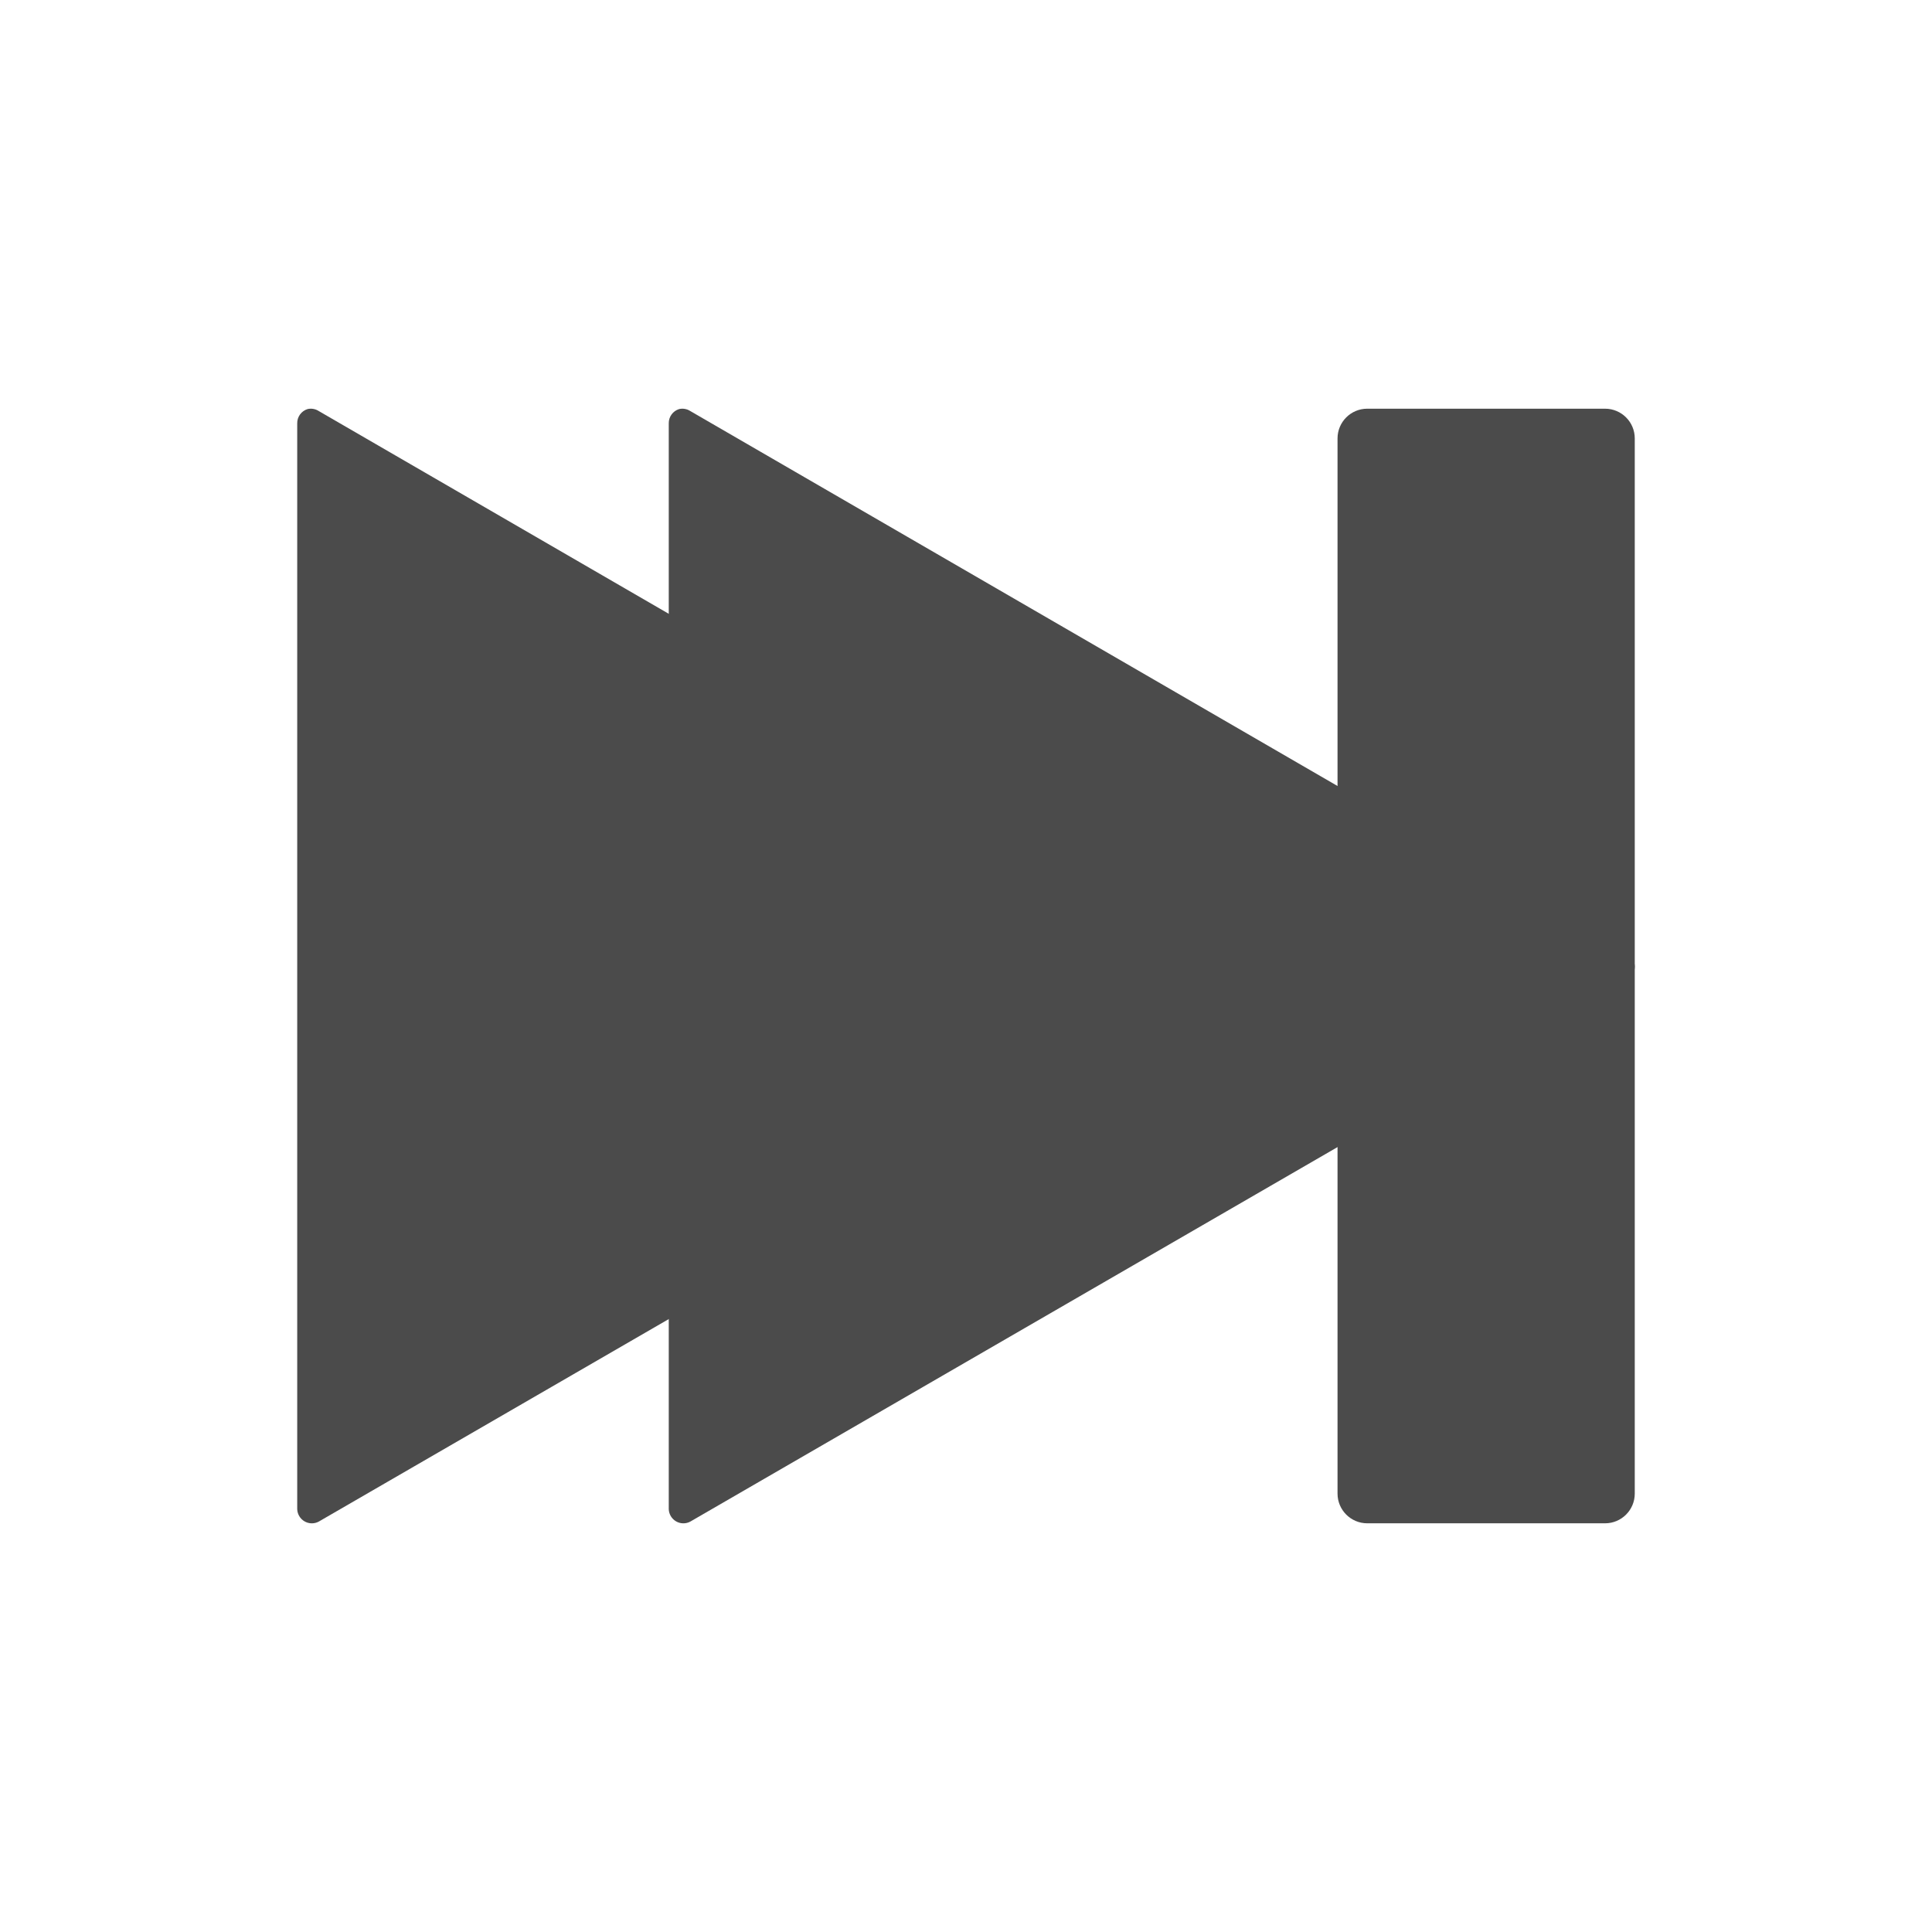
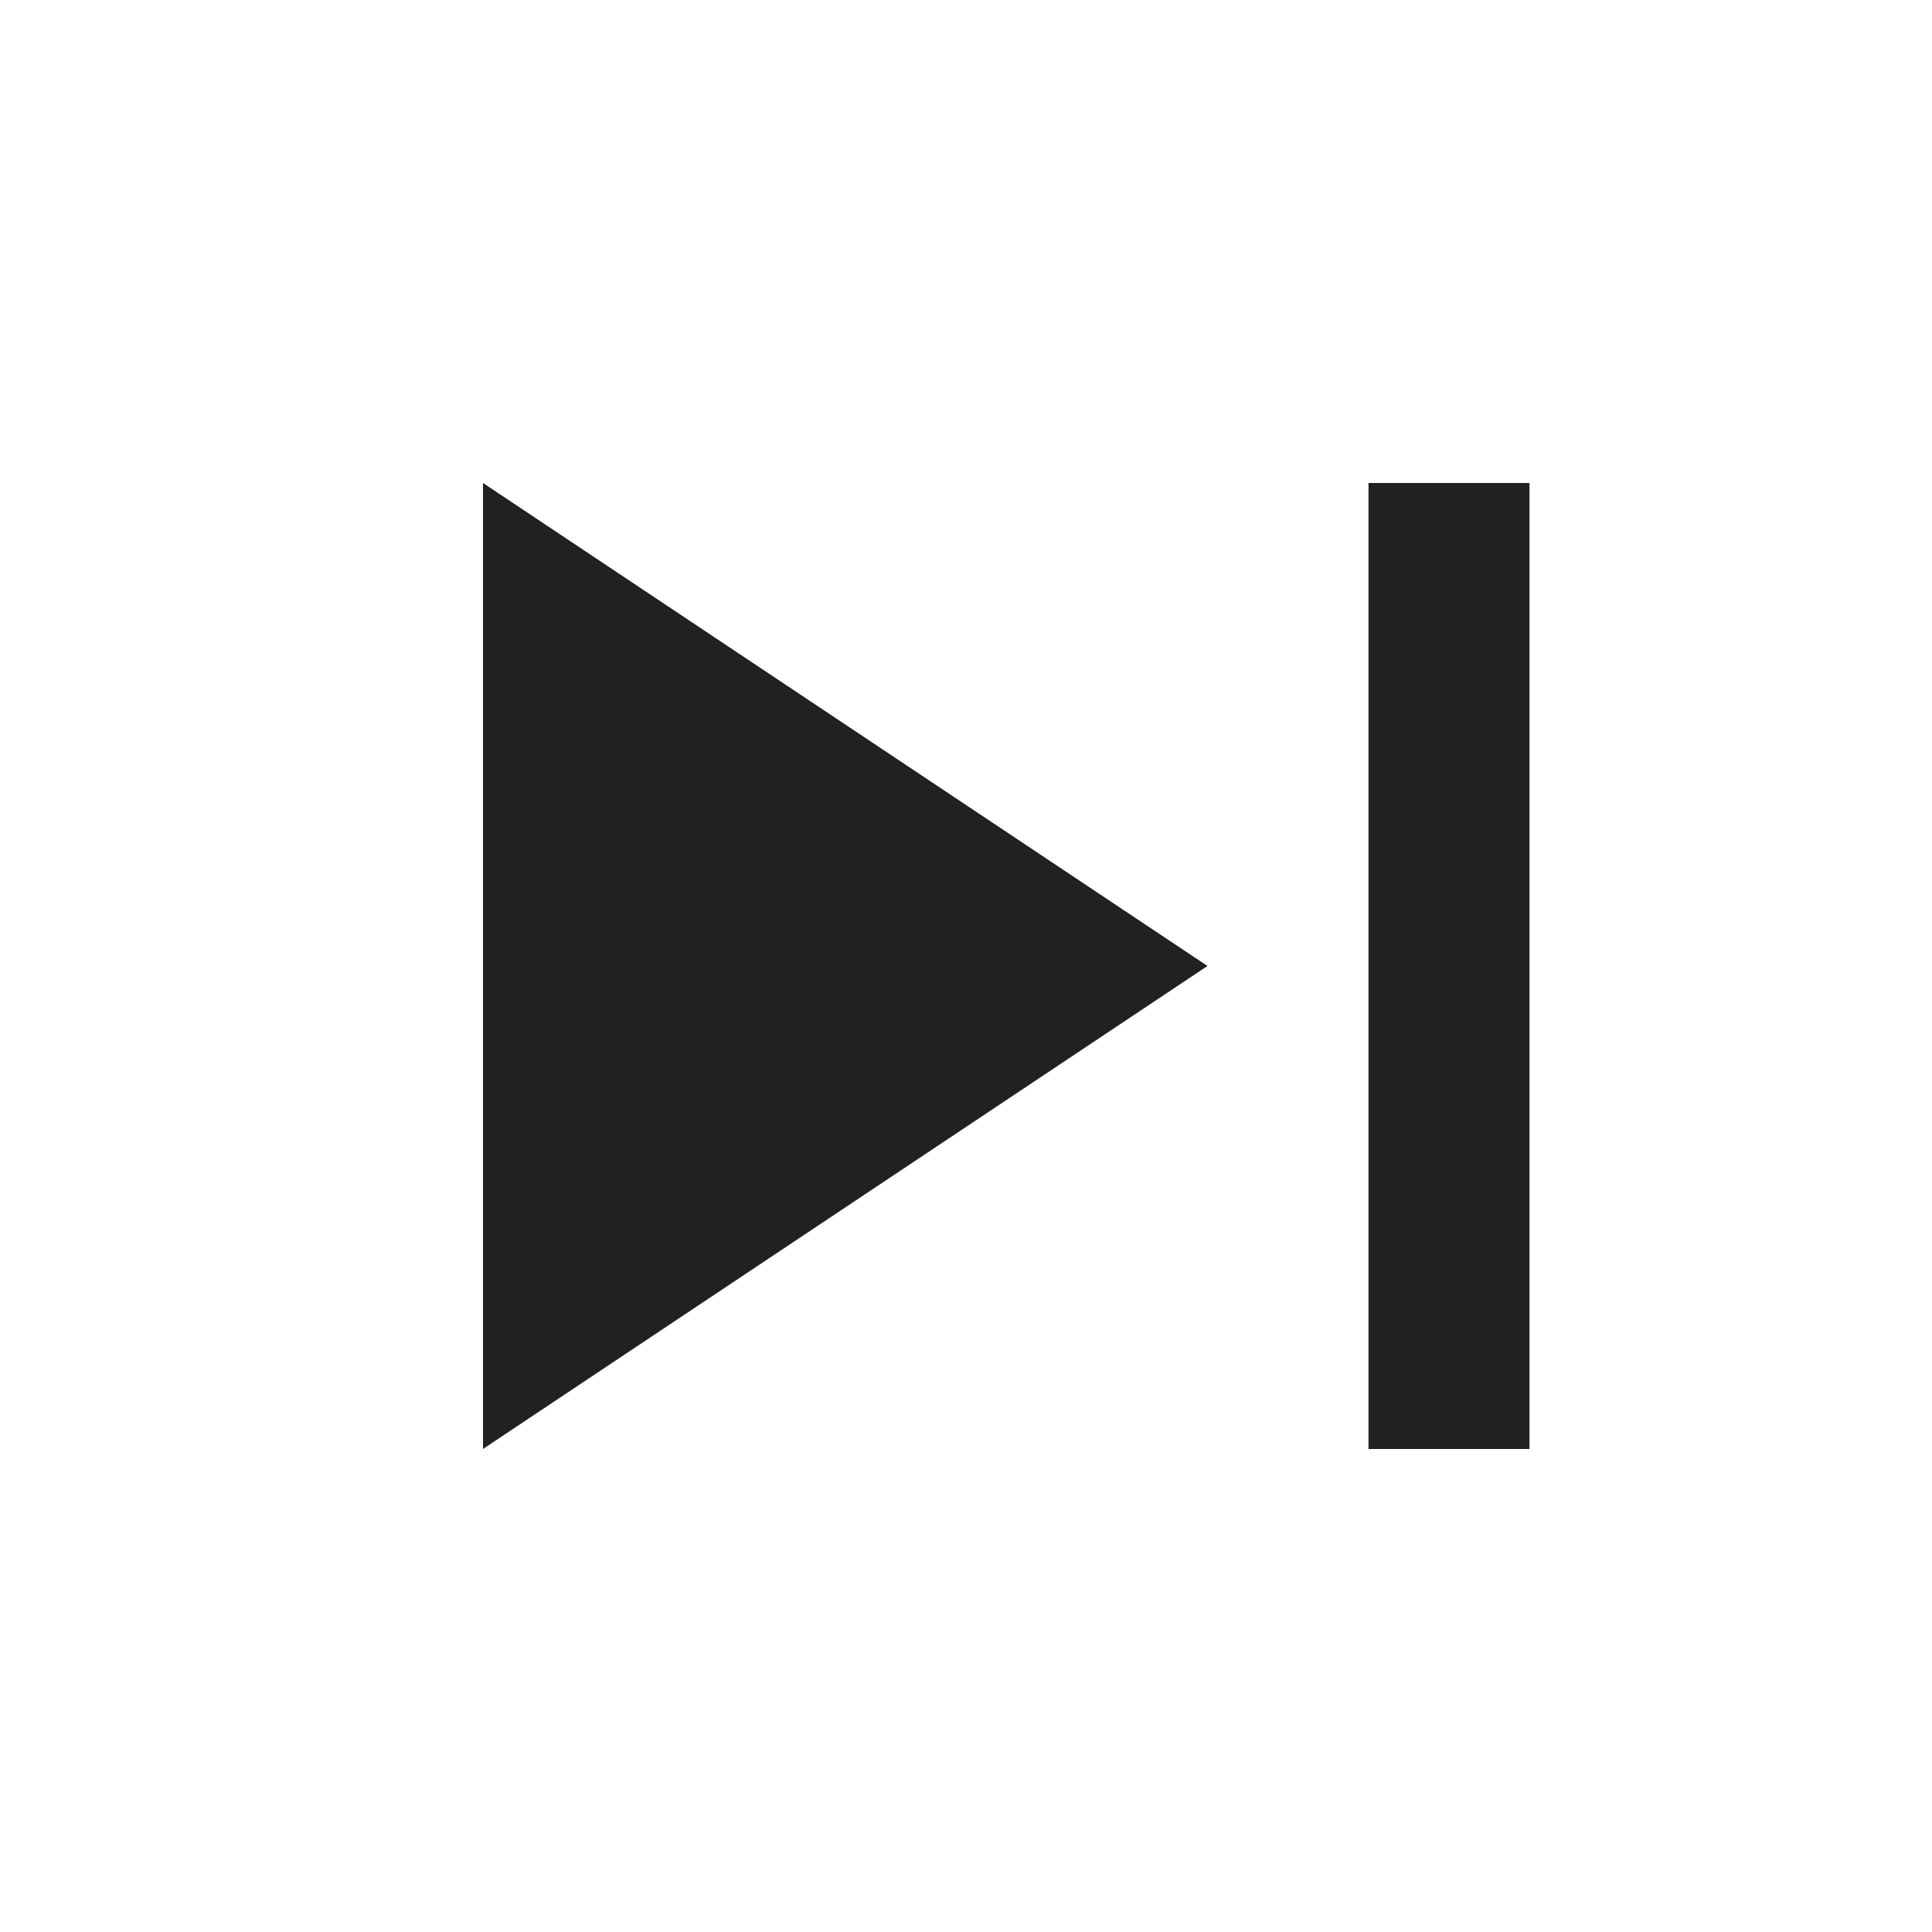
- <svg xmlns="http://www.w3.org/2000/svg" width="130" height="130" id="svg4682" version="1.1">
+ <svg xmlns="http://www.w3.org/2000/svg" width="24" height="24" id="svg4682" version="1.1">
  <defs id="defs4684" />
-   <g id="layer1" transform="translate(0,-922.3622)">
-     <g id="g2997" transform="translate(-1.964286,5.357159)">
-       <rect rx="2" ry="2" y="944.505" x="91.964" height="75" width="20" id="rect4928-4" style="color:#000000;fill:#4b4b4b;fill-opacity:1;fill-rule:nonzero;stroke:none;stroke-width:10;marker:none;visibility:visible;display:inline;overflow:visible;enable-background:accumulate" />
-       <path transform="matrix(1.402124,0,0,1.405847,-706.1762,170.3461)" d="m 519.812,550.688 a 0.703,0.703 0 0 0 -0.5,0.688 l 0,51.969 a 0.703,0.703 0 0 0 1.031,0.594 l 45,-25.969 a 0.703,0.703 0 0 0 0,-1.188 l -45,-26 a 0.703,0.703 0 0 0 -0.531,-0.094 z" id="path5965" style="fill:#4b4b4b;fill-opacity:1;fill-rule:nonzero;stroke:none" />
-       <path style="fill:#4b4b4b;fill-opacity:1;fill-rule:nonzero;stroke:none" id="path5967" d="m 519.812,550.688 a 0.703,0.703 0 0 0 -0.5,0.688 l 0,51.969 a 0.703,0.703 0 0 0 1.031,0.594 l 45,-25.969 a 0.703,0.703 0 0 0 0,-1.188 l -45,-26 a 0.703,0.703 0 0 0 -0.531,-0.094 z" transform="matrix(1.402124,0,0,1.405847,-681.1762,170.3461)" />
-     </g>
+   <g id="layer1" transform="translate(0,-1028.362)">
+     <path style="color:#000000;fill:#212121;fill-opacity:1;fill-rule:nonzero;stroke:none;marker:none;visibility:visible;display:inline;overflow:visible;enable-background:accumulate" d="M 6 6 L 6 18 L 15 12 L 6 6 z M 17 6 L 17 18 L 19 18 L 19 6 L 17 6 z " transform="translate(0,1028.362)" id="path5067" />
  </g>
</svg>
